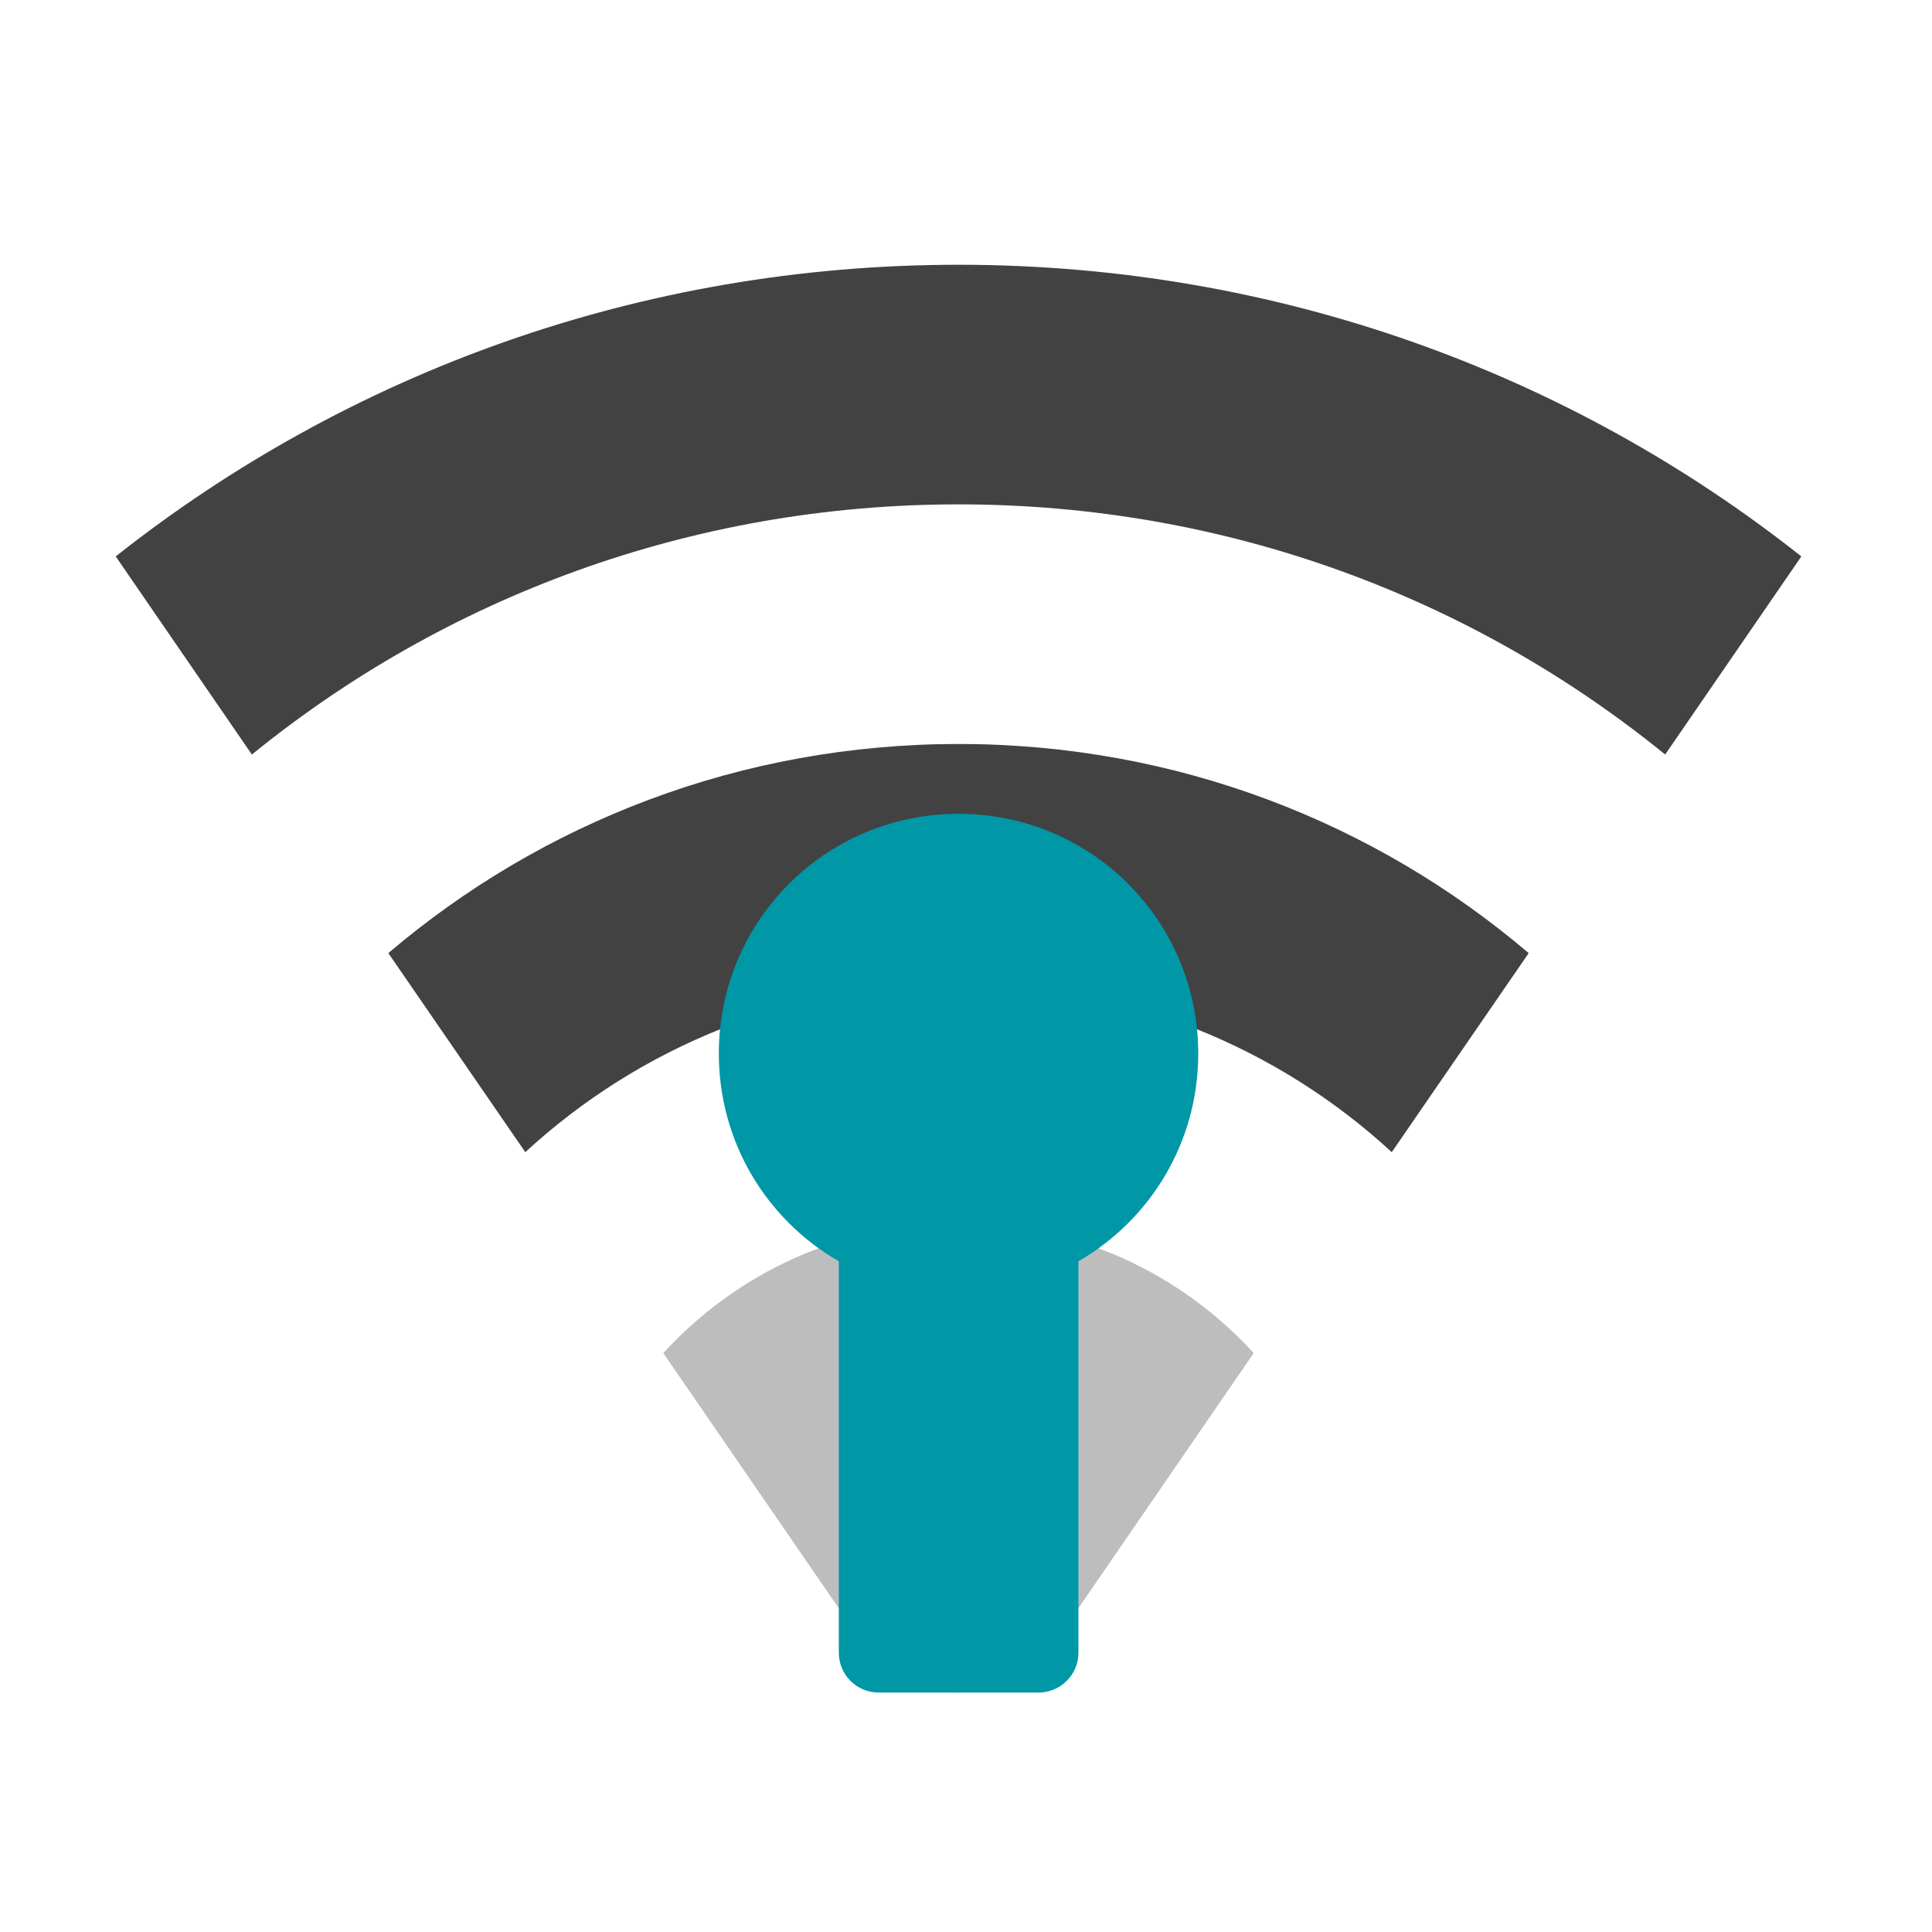
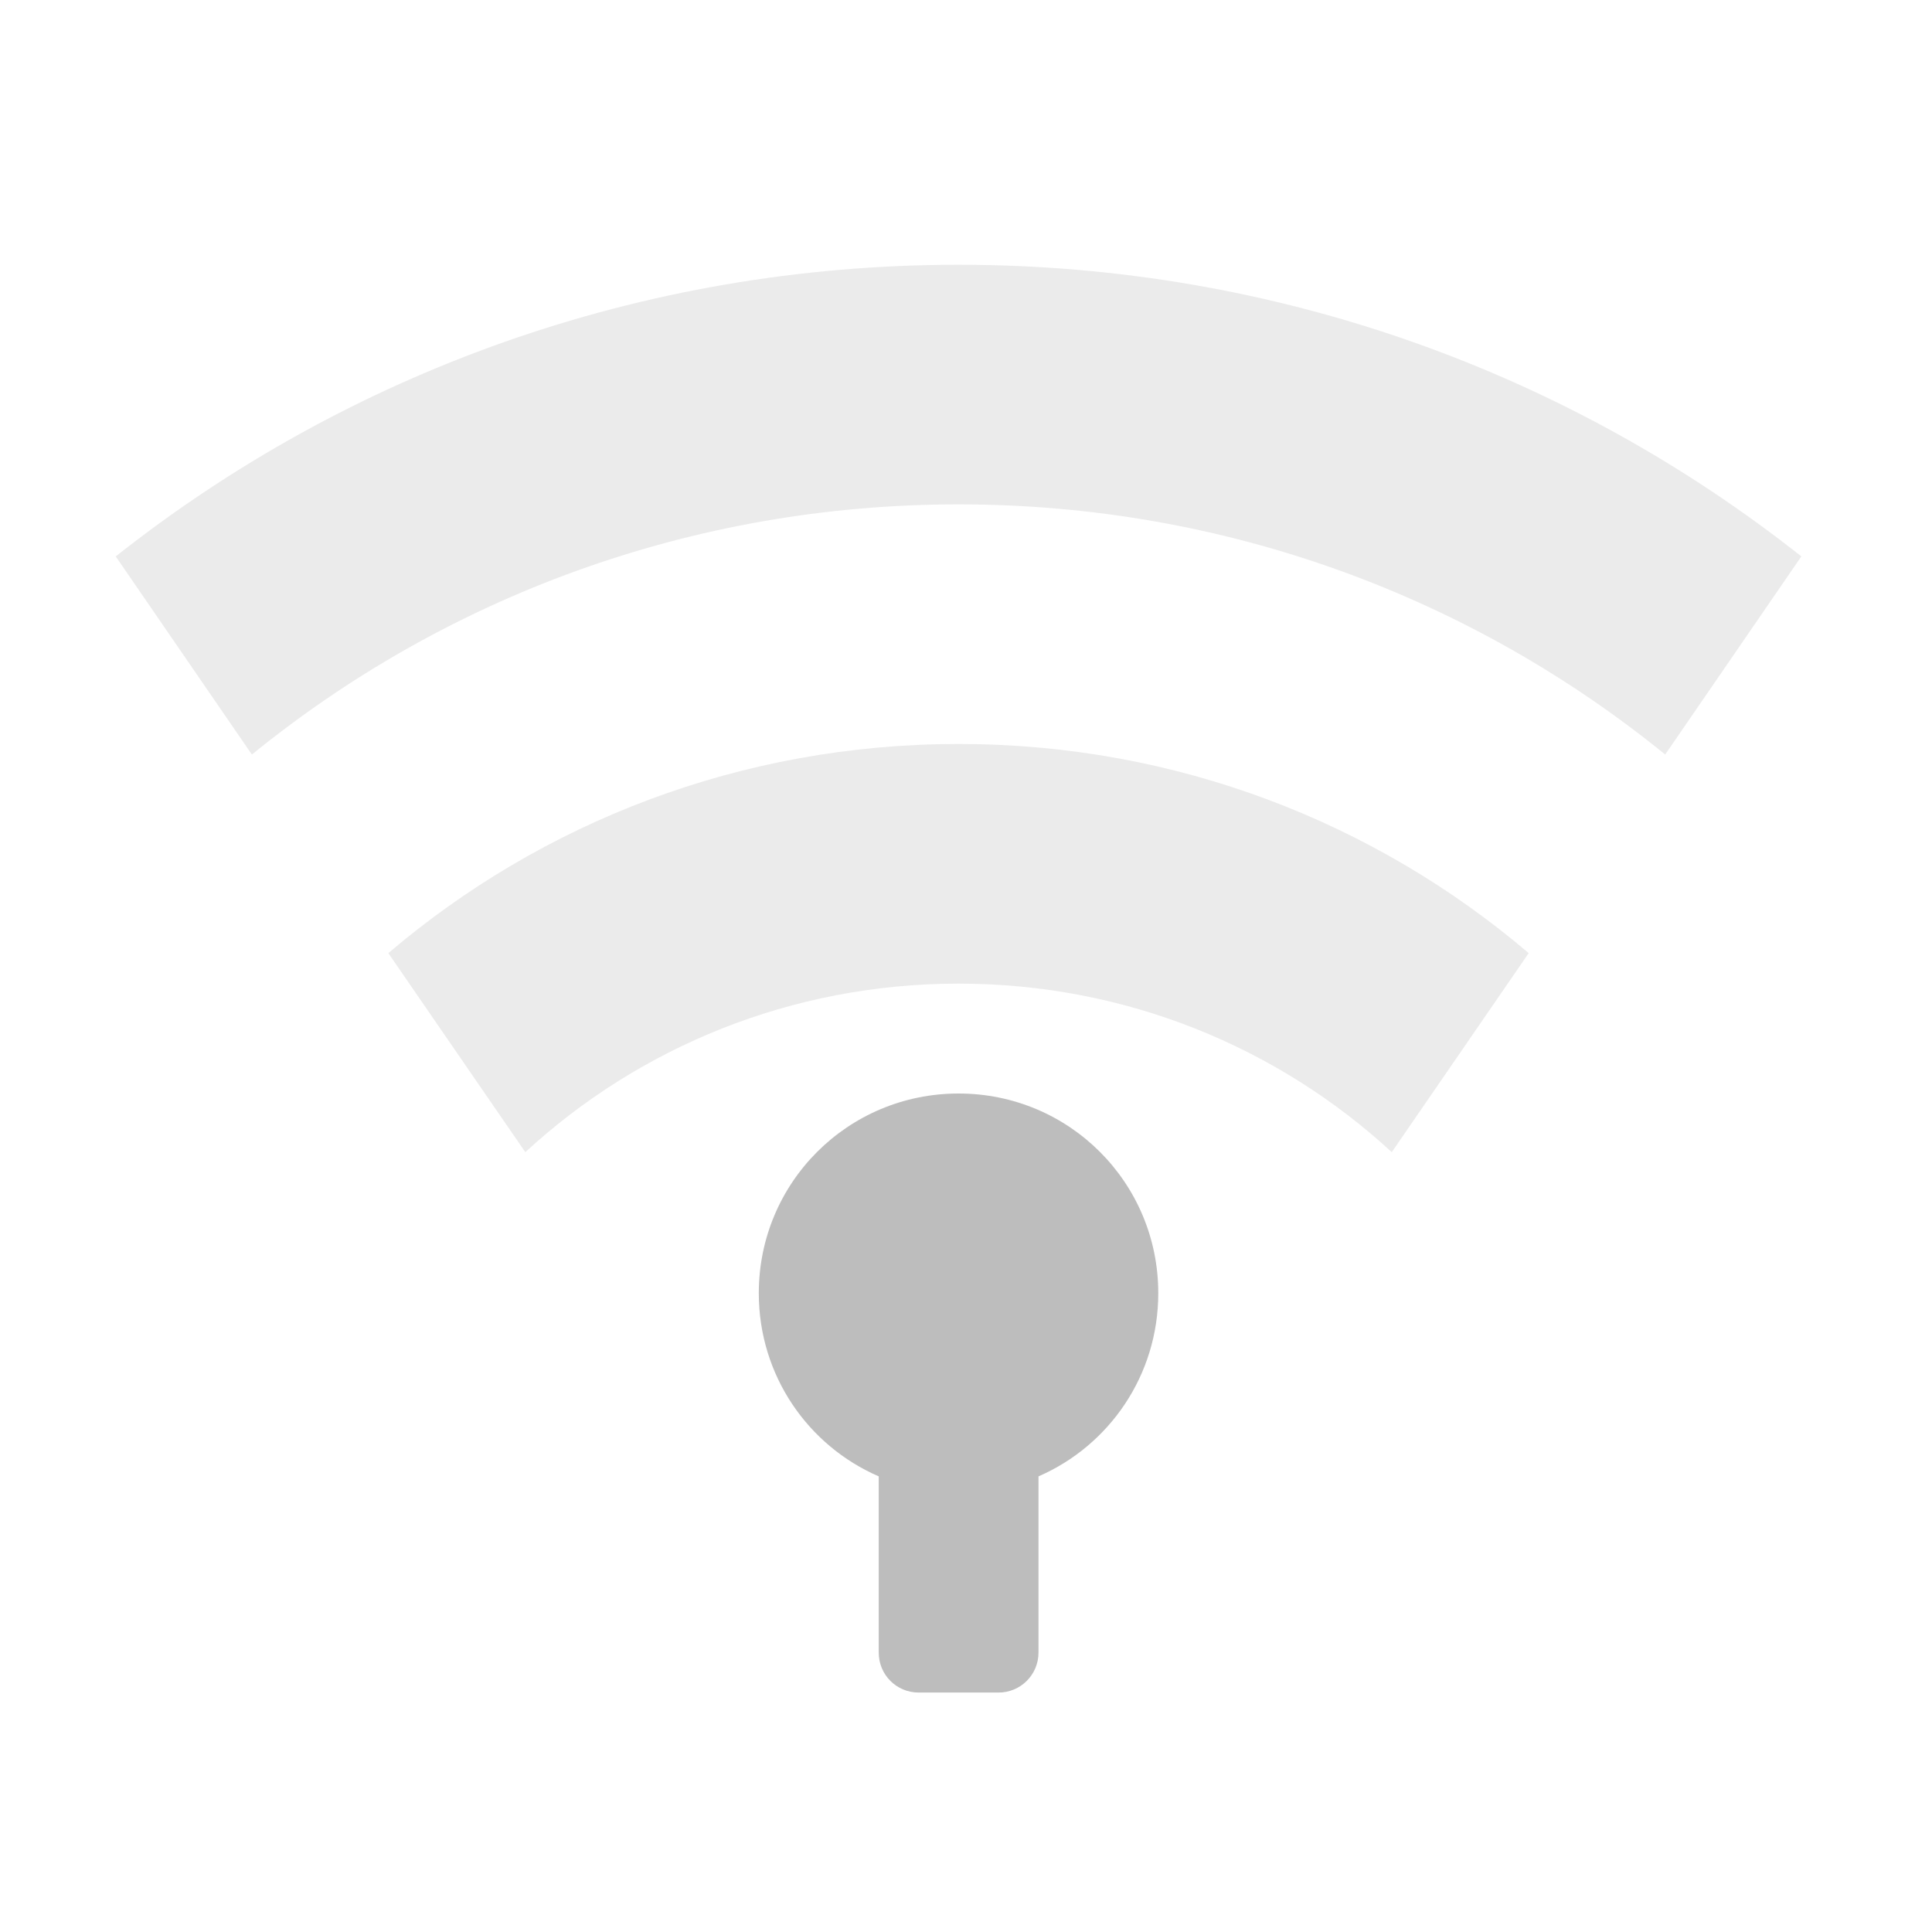
- <svg xmlns="http://www.w3.org/2000/svg" width="48pt" height="48pt" viewBox="0 0 48 48" version="1.1">
+ <svg xmlns="http://www.w3.org/2000/svg" xmlns:xlink="http://www.w3.org/1999/xlink" width="48pt" height="48pt" viewBox="0 0 48 48" version="1.1">
+   <defs>
+     <filter id="alpha" filterUnits="objectBoundingBox" x="0%" y="0%" width="100%" height="100%">
+       <feColorMatrix type="matrix" in="SourceGraphic" values="0 0 0 0 1 0 0 0 0 1 0 0 0 0 1 0 0 0 1 0" />
+     </filter>
+     <mask id="mask0">
+       <g filter="url(#alpha)">
+         <rect x="0" y="0" width="48" height="48" style="fill:rgb(0%,0%,0%);fill-opacity:0.302;stroke:none;" />
+       </g>
+     </mask>
+     <clipPath id="clip1">
+       <rect x="0" y="0" width="48" height="48" />
+     </clipPath>
+     <g id="surface5" clip-path="url(#clip1)">
+       <path style=" stroke:none;fill-rule:nonzero;fill:rgb(74.118%,74.118%,74.118%);fill-opacity:1;" d="M 23.816 6.578 C 15.891 6.578 8.621 9.281 2.875 13.824 L 6.258 18.746 C 11.039 14.859 17.145 12.531 23.816 12.531 C 30.484 12.531 36.59 14.859 41.371 18.746 L 44.754 13.824 C 39.012 9.281 31.738 6.578 23.816 6.578 Z M 23.816 6.578 " />
+     </g>
+     <mask id="mask1">
+       <g filter="url(#alpha)">
+         <rect x="0" y="0" width="48" height="48" style="fill:rgb(0%,0%,0%);fill-opacity:0.302;stroke:none;" />
+       </g>
+     </mask>
+     <clipPath id="clip2">
+       <rect x="0" y="0" width="48" height="48" />
+     </clipPath>
+     <g id="surface8" clip-path="url(#clip2)">
+       <path style=" stroke:none;fill-rule:nonzero;fill:rgb(74.118%,74.118%,74.118%);fill-opacity:1;" d="M 23.816 18.484 C 18.398 18.484 13.457 20.438 9.648 23.68 L 13.051 28.625 C 15.875 26.023 19.652 24.438 23.816 24.438 C 27.977 24.438 31.754 26.023 34.578 28.625 L 37.98 23.68 C 34.172 20.438 29.23 18.484 23.816 18.484 Z M 23.816 18.484 " />
+     </g>
+   </defs>
  <g id="surface1">
-     <path style=" stroke:none;fill-rule:nonzero;fill:rgb(74.118%,74.118%,74.118%);fill-opacity:1;" d="M 23.816 30.391 C 20.902 30.391 18.293 31.633 16.48 33.617 L 21.77 41.309 C 22.824 42.301 24.809 42.301 25.863 41.309 L 31.148 33.617 C 29.336 31.633 26.727 30.391 23.816 30.391 Z M 23.816 30.391 " />
-     <path style=" stroke:none;fill-rule:nonzero;fill:rgb(25.882%,25.882%,25.882%);fill-opacity:1;" d="M 23.816 6.578 C 15.891 6.578 8.621 9.281 2.875 13.824 L 6.258 18.746 C 11.039 14.859 17.145 12.531 23.816 12.531 C 30.484 12.531 36.59 14.859 41.371 18.746 L 44.754 13.824 C 39.012 9.281 31.738 6.578 23.816 6.578 Z M 23.816 6.578 " />
-     <path style=" stroke:none;fill-rule:nonzero;fill:rgb(25.882%,25.882%,25.882%);fill-opacity:1;" d="M 23.816 18.484 C 18.398 18.484 13.457 20.438 9.648 23.68 L 13.051 28.625 C 15.875 26.023 19.652 24.438 23.816 24.438 C 27.977 24.438 31.754 26.023 34.578 28.625 L 37.98 23.68 C 34.172 20.438 29.23 18.484 23.816 18.484 Z M 23.816 18.484 " />
-     <path style=" stroke:none;fill-rule:nonzero;fill:rgb(0%,59.216%,65.49%);fill-opacity:1;" d="M 23.816 20.219 C 20.516 20.219 17.859 22.875 17.859 26.176 C 17.859 28.387 19.055 30.309 20.84 31.336 L 20.84 41.059 C 20.84 41.609 21.281 42.051 21.832 42.051 L 25.801 42.051 C 26.348 42.051 26.793 41.609 26.793 41.059 L 26.793 31.336 C 28.574 30.309 29.77 28.387 29.77 26.176 C 29.77 22.875 27.113 20.219 23.816 20.219 Z M 23.816 20.219 " />
+     <use xlink:href="#surface5" mask="url(#mask0)" />
+     <use xlink:href="#surface8" mask="url(#mask1)" />
+     <path style=" stroke:none;fill-rule:nonzero;fill:rgb(74.118%,74.118%,74.118%);fill-opacity:1;" d="M 23.816 27.168 C 21.066 27.168 18.852 29.379 18.852 32.129 C 18.852 34.172 20.074 35.918 21.832 36.68 L 21.832 41.059 C 21.832 41.609 22.273 42.051 22.824 42.051 L 24.809 42.051 C 25.355 42.051 25.801 41.609 25.801 41.059 L 25.801 36.68 C 27.555 35.918 28.777 34.172 28.777 32.129 C 28.777 29.379 26.562 27.168 23.816 27.168 Z M 23.816 27.168 " />
  </g>
</svg>
